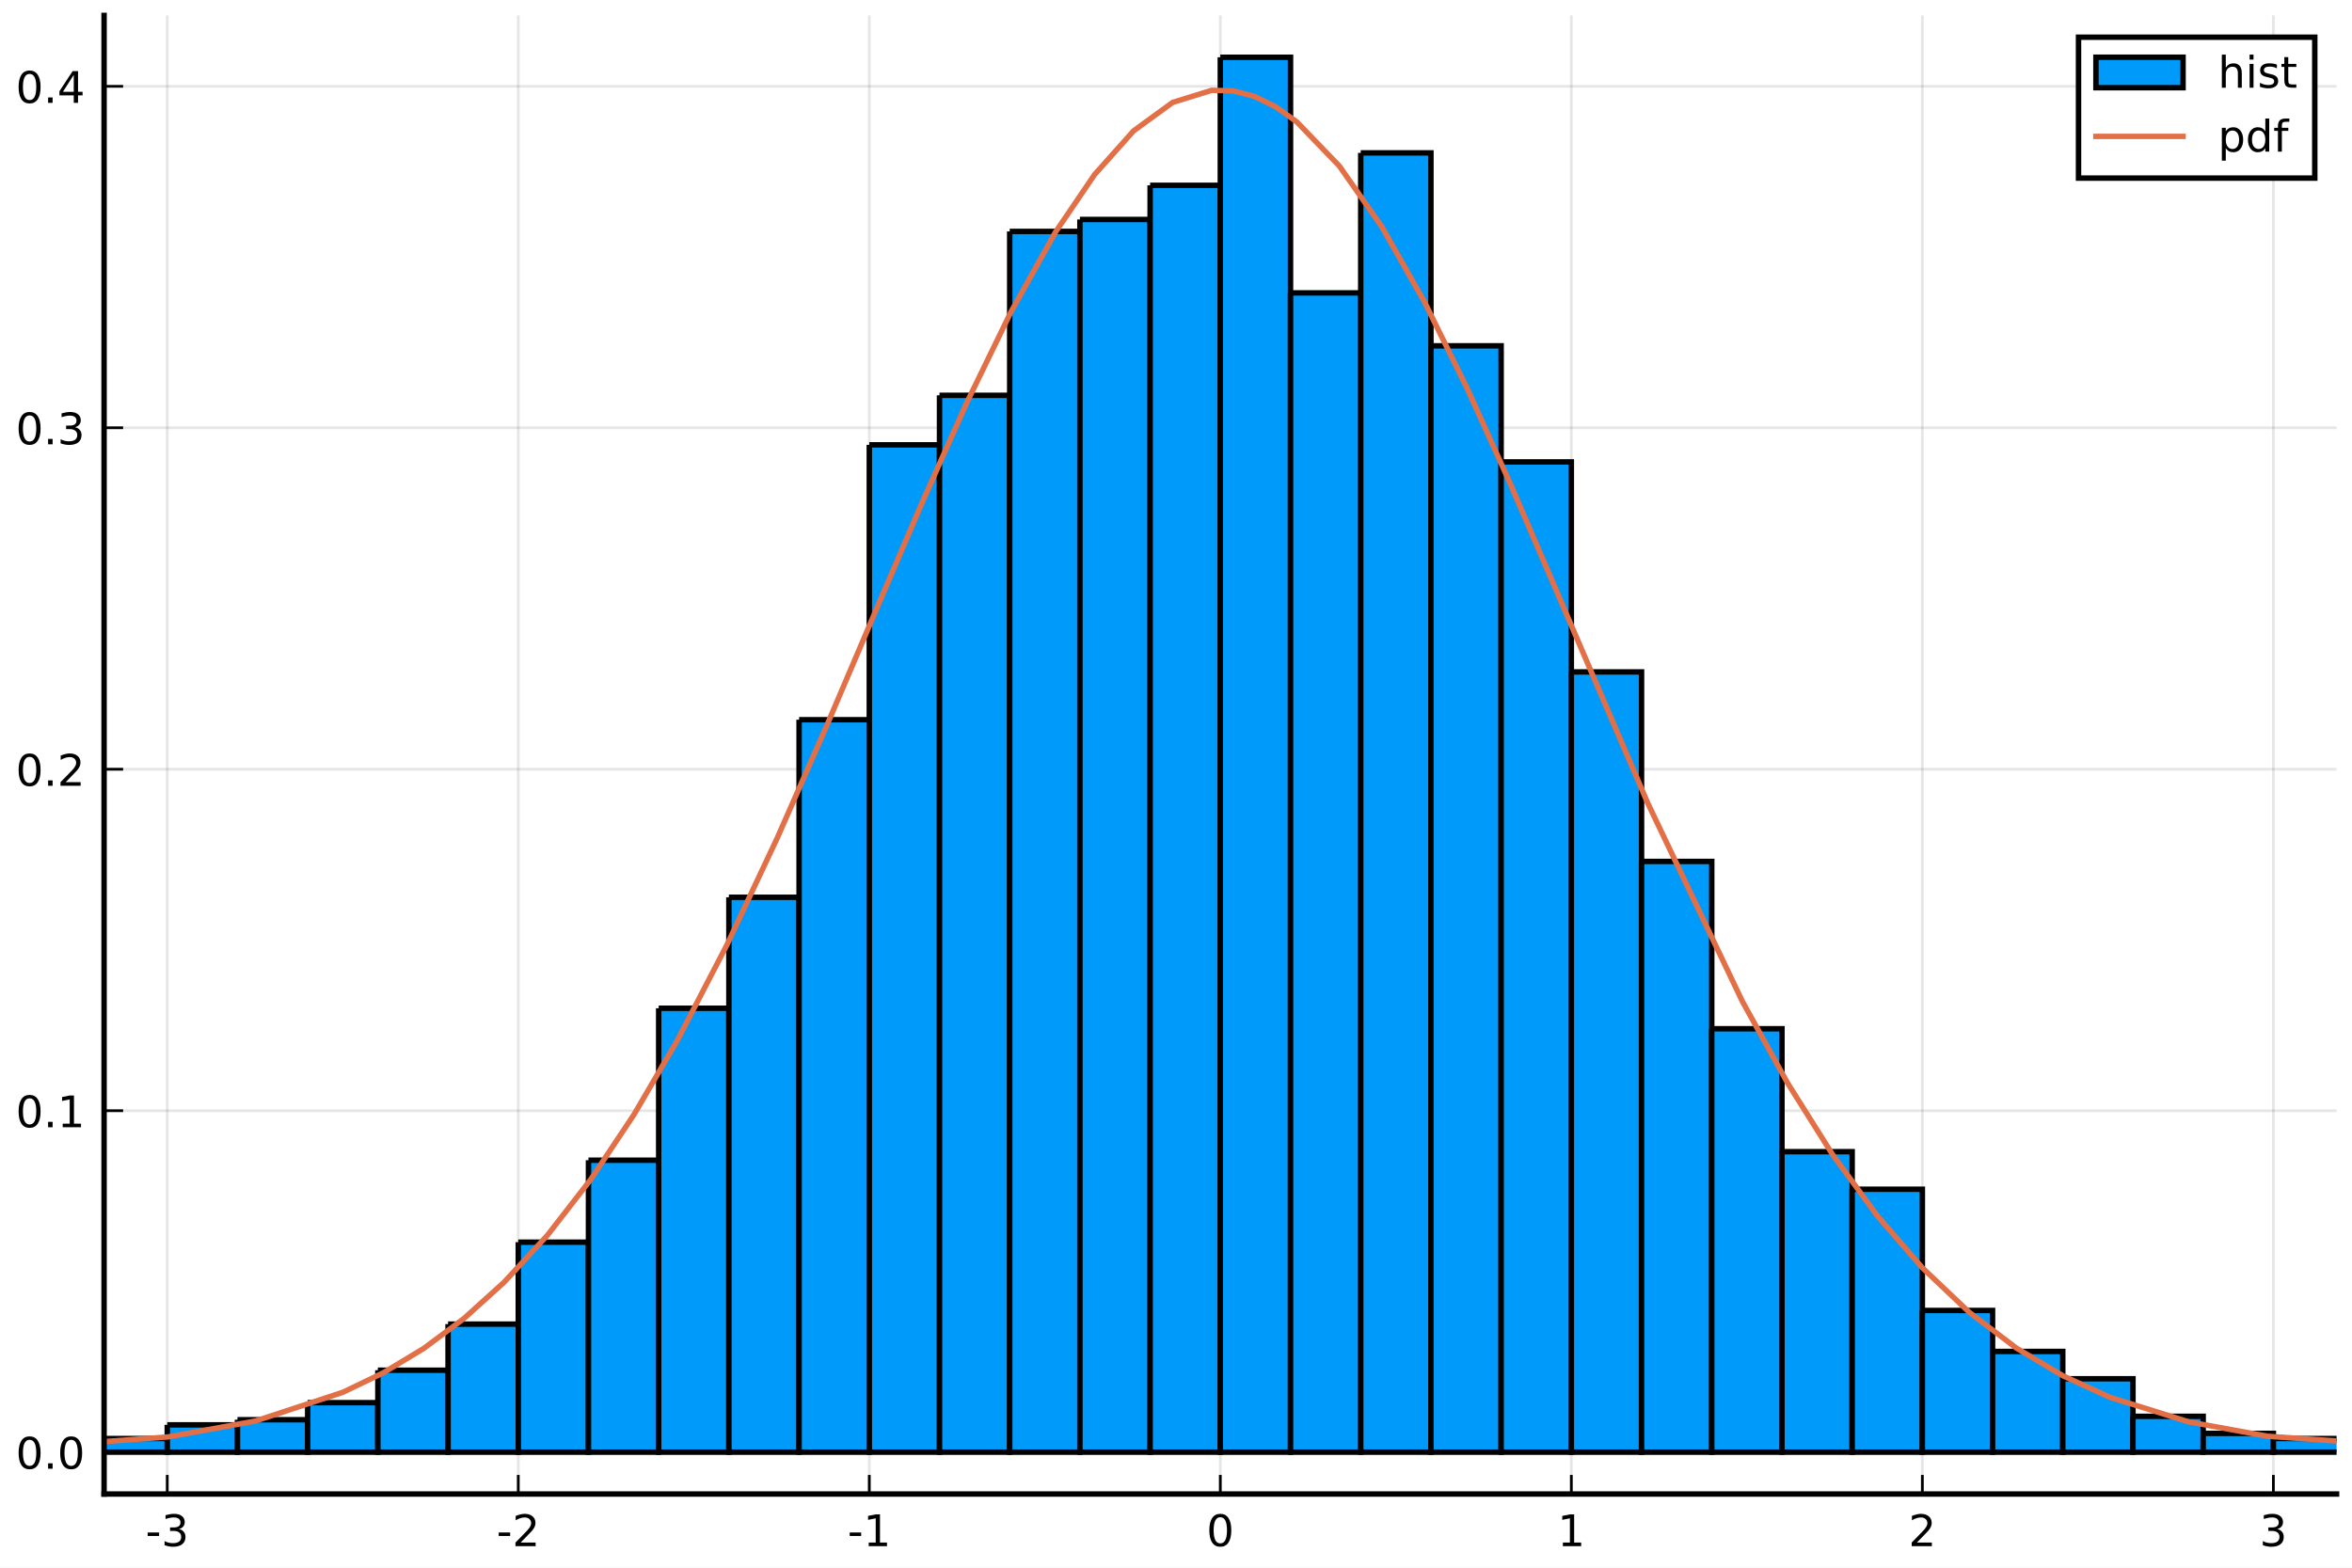
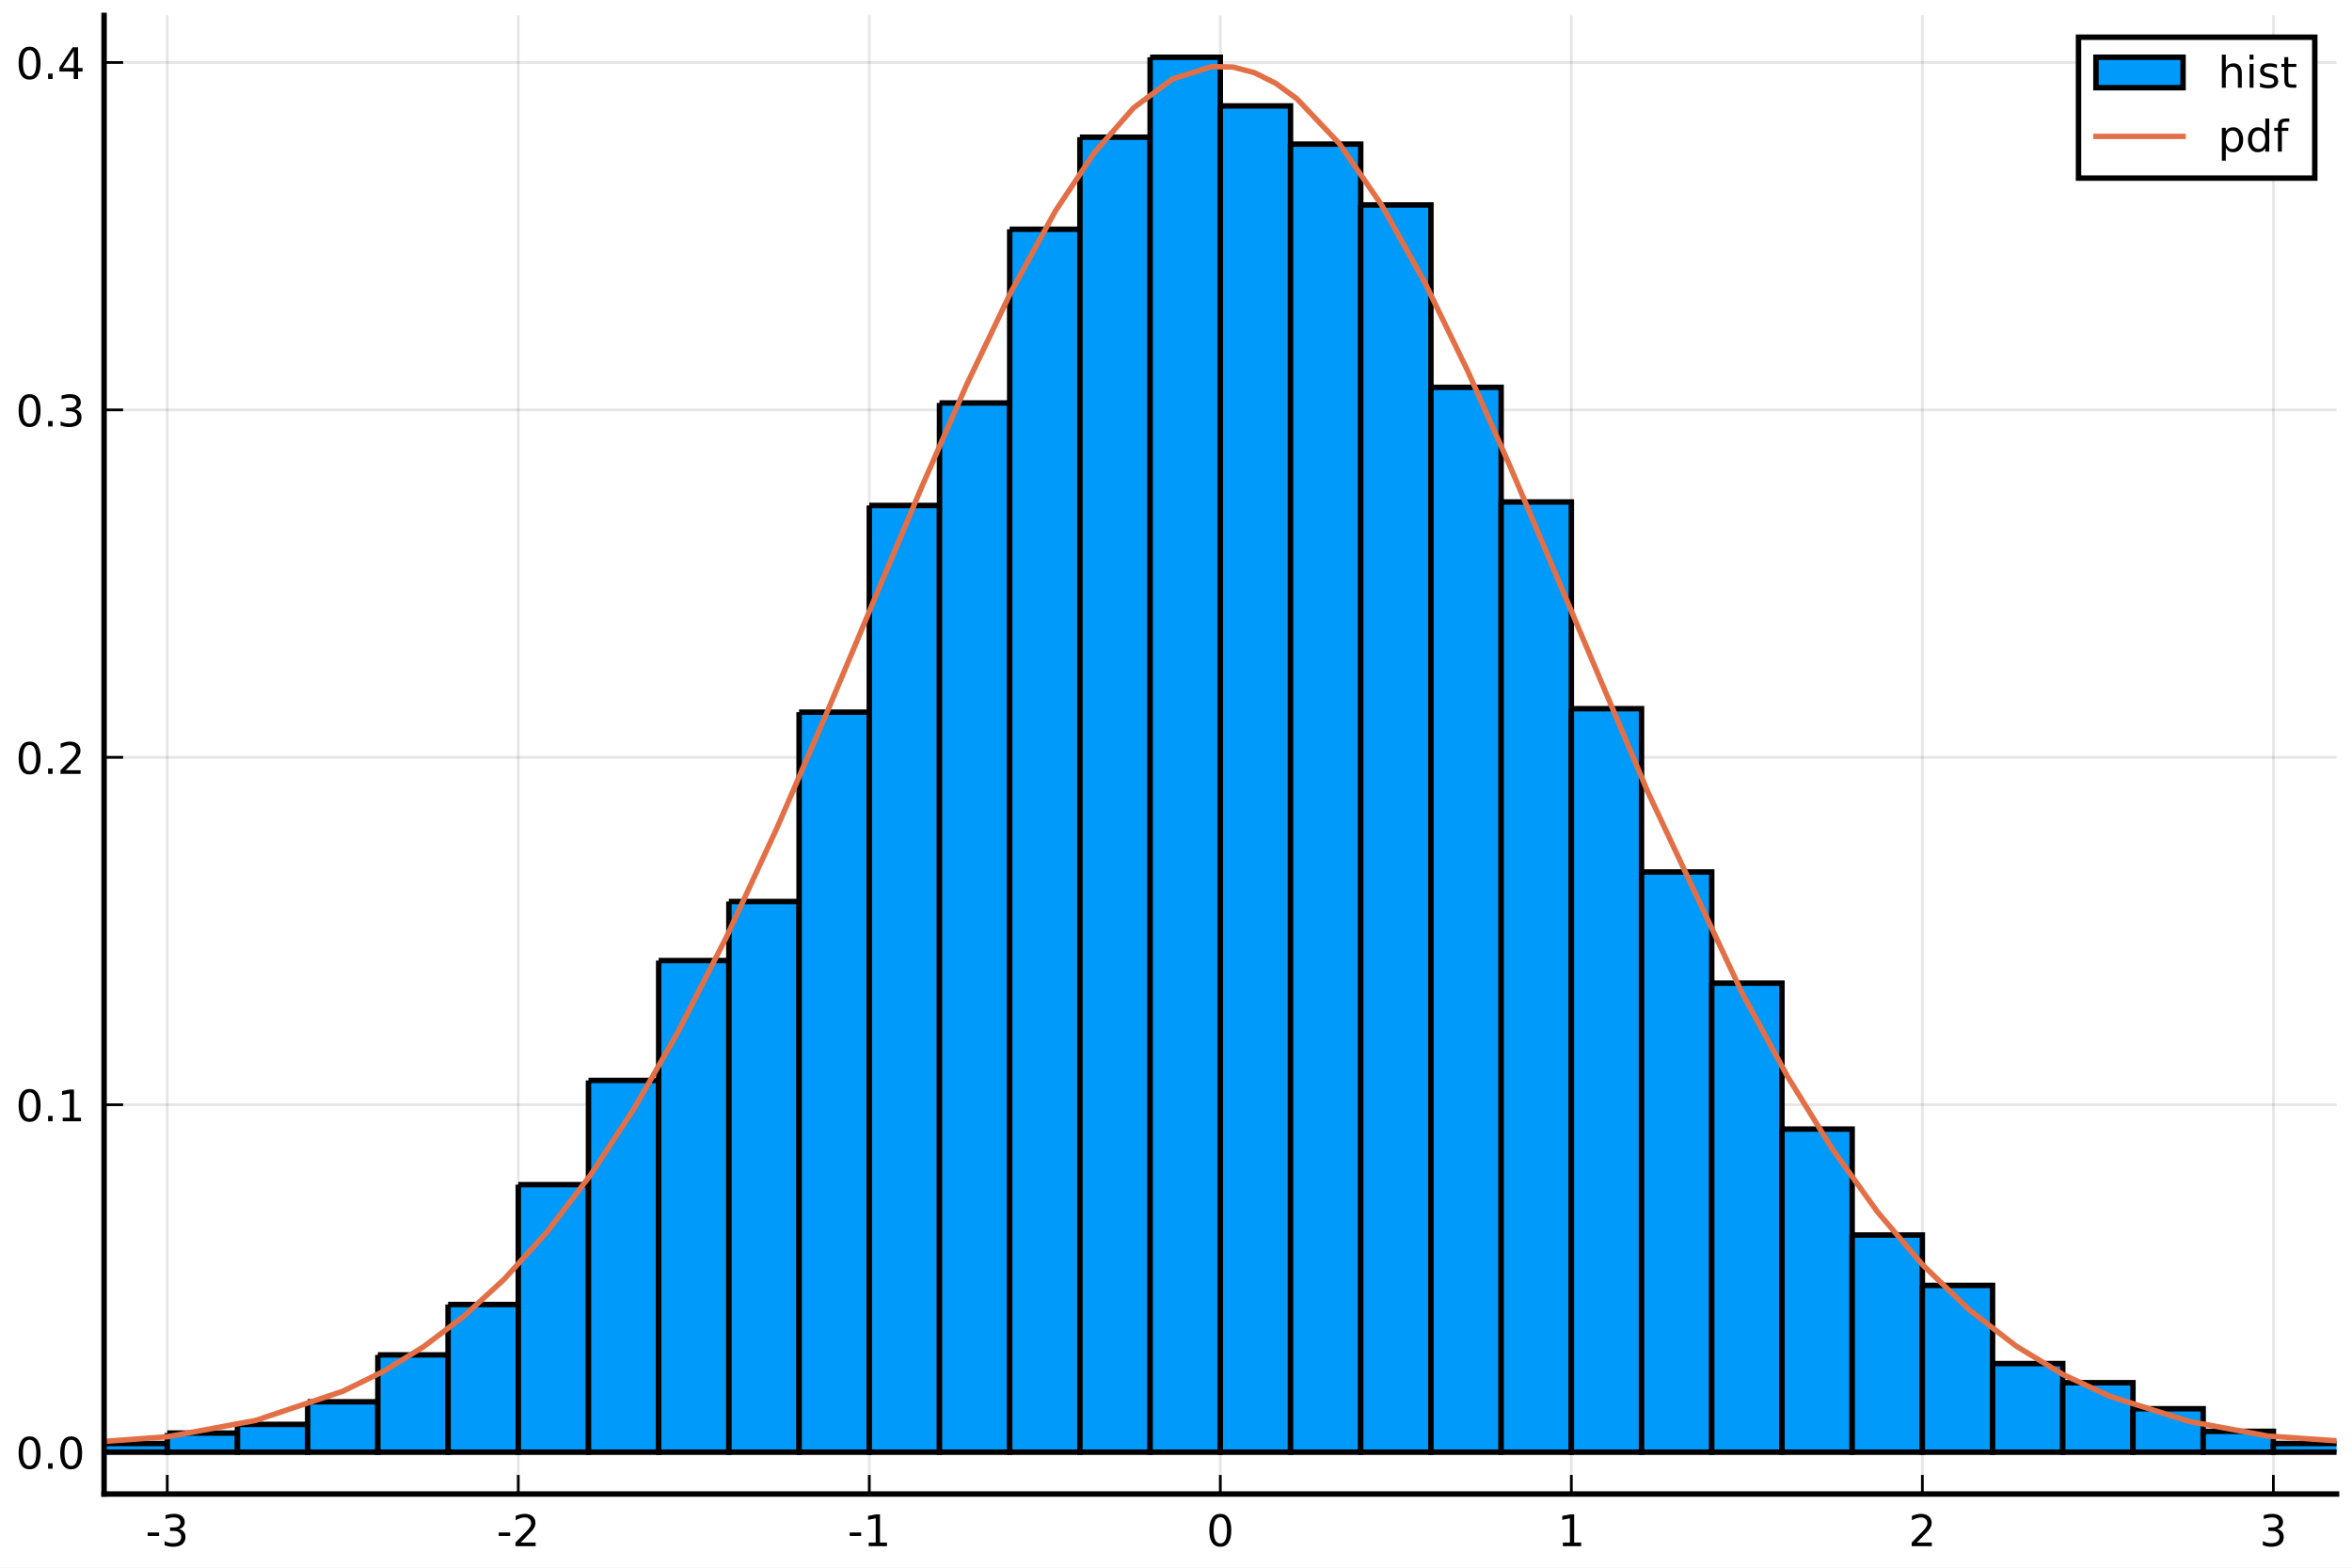
<svg xmlns="http://www.w3.org/2000/svg" xmlns:xlink="http://www.w3.org/1999/xlink" height="288pt" version="1.1" viewBox="0 0 432 288" width="432pt">
  <defs>
    <style type="text/css">
*{stroke-linecap:butt;stroke-linejoin:round;}
  </style>
  </defs>
  <g id="figure_1">
    <g id="patch_1">
      <path d="M 0 288  L 432 288  L 432 0  L 0 0  z " style="fill:#ffffff;" />
    </g>
    <g id="axes_1">
      <g id="patch_2">
        <path d="M 19.115 274.465  L 429.165 274.465  L 429.165 2.835  L 19.115 2.835  z " style="fill:#ffffff;" />
      </g>
      <g id="matplotlib.axis_1">
        <g id="xtick_1">
          <g id="line2d_1">
-             <path clip-path="url(#p25589f6fce)" d="M 30.72 274.465  L 30.72 2.835  " style="fill:none;stroke:#000000;stroke-linecap:square;stroke-opacity:0.1;stroke-width:0.5;" />
+             <path clip-path="url(#p2e06ee5440)" d="M 30.72 274.465  L 30.72 2.835  " style="fill:none;stroke:#000000;stroke-linecap:square;stroke-opacity:0.1;stroke-width:0.5;" />
          </g>
          <g id="line2d_2">
            <defs>
-               <path d="M 0 0  L 0 -3.5  " id="m8c37060c6c" style="stroke:#000000;stroke-width:0.5;" />
-             </defs>
-             <g>
-               <use style="stroke:#000000;stroke-width:0.5;" x="30.72" xlink:href="#m8c37060c6c" y="274.465" />
+               <path d="M 0 0  L 0 -3.5  " id="m4e7d8968db" style="stroke:#000000;stroke-width:0.5;" />
+             </defs>
+             <g>
+               <use style="stroke:#000000;stroke-width:0.5;" x="30.72" xlink:href="#m4e7d8968db" y="274.465" />
            </g>
          </g>
          <g id="text_1">
            <defs>
              <path d="M 4.891 31.391  L 31.203 31.391  L 31.203 23.391  L 4.891 23.391  z " id="DejaVuSans-45" />
              <path d="M 40.578 39.312  Q 47.656 37.797 51.625 33  Q 55.609 28.219 55.609 21.188  Q 55.609 10.406 48.188 4.484  Q 40.766 -1.422 27.094 -1.422  Q 22.516 -1.422 17.656 -0.516  Q 12.797 0.391 7.625 2.203  L 7.625 11.719  Q 11.719 9.328 16.594 8.109  Q 21.484 6.891 26.812 6.891  Q 36.078 6.891 40.938 10.547  Q 45.797 14.203 45.797 21.188  Q 45.797 27.641 41.281 31.266  Q 36.766 34.906 28.719 34.906  L 20.219 34.906  L 20.219 43.016  L 29.109 43.016  Q 36.375 43.016 40.234 45.922  Q 44.094 48.828 44.094 54.297  Q 44.094 59.906 40.109 62.906  Q 36.141 65.922 28.719 65.922  Q 24.656 65.922 20.016 65.031  Q 15.375 64.156 9.812 62.312  L 9.812 71.094  Q 15.438 72.656 20.344 73.438  Q 25.25 74.219 29.594 74.219  Q 40.828 74.219 47.359 69.109  Q 53.906 64.016 53.906 55.328  Q 53.906 49.266 50.438 45.094  Q 46.969 40.922 40.578 39.312  z " id="DejaVuSans-51" />
            </defs>
            <g transform="translate(26.73173 284.0441)scale(0.08 -0.08)">
              <use xlink:href="#DejaVuSans-45" />
              <use x="36.084" xlink:href="#DejaVuSans-51" />
            </g>
          </g>
        </g>
        <g id="xtick_2">
          <g id="line2d_3">
-             <path clip-path="url(#p25589f6fce)" d="M 95.193 274.465  L 95.193 2.835  " style="fill:none;stroke:#000000;stroke-linecap:square;stroke-opacity:0.1;stroke-width:0.5;" />
+             <path clip-path="url(#p2e06ee5440)" d="M 95.193 274.465  L 95.193 2.835  " style="fill:none;stroke:#000000;stroke-linecap:square;stroke-opacity:0.1;stroke-width:0.5;" />
          </g>
          <g id="line2d_4">
            <g>
-               <use style="stroke:#000000;stroke-width:0.5;" x="95.193" xlink:href="#m8c37060c6c" y="274.465" />
+               <use style="stroke:#000000;stroke-width:0.5;" x="95.193" xlink:href="#m4e7d8968db" y="274.465" />
            </g>
          </g>
          <g id="text_2">
            <defs>
              <path d="M 19.188 8.297  L 53.609 8.297  L 53.609 0  L 7.328 0  L 7.328 8.297  Q 12.938 14.109 22.625 23.891  Q 32.328 33.688 34.812 36.531  Q 39.547 41.844 41.422 45.531  Q 43.312 49.219 43.312 52.781  Q 43.312 58.594 39.234 62.25  Q 35.156 65.922 28.609 65.922  Q 23.969 65.922 18.812 64.312  Q 13.672 62.703 7.812 59.422  L 7.812 69.391  Q 13.766 71.781 18.938 73  Q 24.125 74.219 28.422 74.219  Q 39.75 74.219 46.484 68.547  Q 53.219 62.891 53.219 53.422  Q 53.219 48.922 51.531 44.891  Q 49.859 40.875 45.406 35.406  Q 44.188 33.984 37.641 27.219  Q 31.109 20.453 19.188 8.297  z " id="DejaVuSans-50" />
            </defs>
            <g transform="translate(91.20511 284.0441)scale(0.08 -0.08)">
              <use xlink:href="#DejaVuSans-45" />
              <use x="36.084" xlink:href="#DejaVuSans-50" />
            </g>
          </g>
        </g>
        <g id="xtick_3">
          <g id="line2d_5">
-             <path clip-path="url(#p25589f6fce)" d="M 159.667 274.465  L 159.667 2.835  " style="fill:none;stroke:#000000;stroke-linecap:square;stroke-opacity:0.1;stroke-width:0.5;" />
+             <path clip-path="url(#p2e06ee5440)" d="M 159.667 274.465  L 159.667 2.835  " style="fill:none;stroke:#000000;stroke-linecap:square;stroke-opacity:0.1;stroke-width:0.5;" />
          </g>
          <g id="line2d_6">
            <g>
-               <use style="stroke:#000000;stroke-width:0.5;" x="159.667" xlink:href="#m8c37060c6c" y="274.465" />
+               <use style="stroke:#000000;stroke-width:0.5;" x="159.667" xlink:href="#m4e7d8968db" y="274.465" />
            </g>
          </g>
          <g id="text_3">
            <defs>
              <path d="M 12.406 8.297  L 28.516 8.297  L 28.516 63.922  L 10.984 60.406  L 10.984 69.391  L 28.422 72.906  L 38.281 72.906  L 38.281 8.297  L 54.391 8.297  L 54.391 0  L 12.406 0  z " id="DejaVuSans-49" />
            </defs>
            <g transform="translate(155.6785 284.0441)scale(0.08 -0.08)">
              <use xlink:href="#DejaVuSans-45" />
              <use x="36.084" xlink:href="#DejaVuSans-49" />
            </g>
          </g>
        </g>
        <g id="xtick_4">
          <g id="line2d_7">
-             <path clip-path="url(#p25589f6fce)" d="M 224.14 274.465  L 224.14 2.835  " style="fill:none;stroke:#000000;stroke-linecap:square;stroke-opacity:0.1;stroke-width:0.5;" />
+             <path clip-path="url(#p2e06ee5440)" d="M 224.14 274.465  L 224.14 2.835  " style="fill:none;stroke:#000000;stroke-linecap:square;stroke-opacity:0.1;stroke-width:0.5;" />
          </g>
          <g id="line2d_8">
            <g>
-               <use style="stroke:#000000;stroke-width:0.5;" x="224.14" xlink:href="#m8c37060c6c" y="274.465" />
+               <use style="stroke:#000000;stroke-width:0.5;" x="224.14" xlink:href="#m4e7d8968db" y="274.465" />
            </g>
          </g>
          <g id="text_4">
            <defs>
              <path d="M 31.781 66.406  Q 24.172 66.406 20.328 58.906  Q 16.5 51.422 16.5 36.375  Q 16.5 21.391 20.328 13.891  Q 24.172 6.391 31.781 6.391  Q 39.453 6.391 43.281 13.891  Q 47.125 21.391 47.125 36.375  Q 47.125 51.422 43.281 58.906  Q 39.453 66.406 31.781 66.406  z M 31.781 74.219  Q 44.047 74.219 50.516 64.516  Q 56.984 54.828 56.984 36.375  Q 56.984 17.969 50.516 8.266  Q 44.047 -1.422 31.781 -1.422  Q 19.531 -1.422 13.062 8.266  Q 6.594 17.969 6.594 36.375  Q 6.594 54.828 13.062 64.516  Q 19.531 74.219 31.781 74.219  z " id="DejaVuSans-48" />
            </defs>
            <g transform="translate(221.595 284.0441)scale(0.08 -0.08)">
              <use xlink:href="#DejaVuSans-48" />
            </g>
          </g>
        </g>
        <g id="xtick_5">
          <g id="line2d_9">
-             <path clip-path="url(#p25589f6fce)" d="M 288.613 274.465  L 288.613 2.835  " style="fill:none;stroke:#000000;stroke-linecap:square;stroke-opacity:0.1;stroke-width:0.5;" />
+             <path clip-path="url(#p2e06ee5440)" d="M 288.613 274.465  L 288.613 2.835  " style="fill:none;stroke:#000000;stroke-linecap:square;stroke-opacity:0.1;stroke-width:0.5;" />
          </g>
          <g id="line2d_10">
            <g>
-               <use style="stroke:#000000;stroke-width:0.5;" x="288.613" xlink:href="#m8c37060c6c" y="274.465" />
+               <use style="stroke:#000000;stroke-width:0.5;" x="288.613" xlink:href="#m4e7d8968db" y="274.465" />
            </g>
          </g>
          <g id="text_5">
            <g transform="translate(286.0684 284.0441)scale(0.08 -0.08)">
              <use xlink:href="#DejaVuSans-49" />
            </g>
          </g>
        </g>
        <g id="xtick_6">
          <g id="line2d_11">
-             <path clip-path="url(#p25589f6fce)" d="M 353.087 274.465  L 353.087 2.835  " style="fill:none;stroke:#000000;stroke-linecap:square;stroke-opacity:0.1;stroke-width:0.5;" />
+             <path clip-path="url(#p2e06ee5440)" d="M 353.087 274.465  L 353.087 2.835  " style="fill:none;stroke:#000000;stroke-linecap:square;stroke-opacity:0.1;stroke-width:0.5;" />
          </g>
          <g id="line2d_12">
            <g>
-               <use style="stroke:#000000;stroke-width:0.5;" x="353.087" xlink:href="#m8c37060c6c" y="274.465" />
+               <use style="stroke:#000000;stroke-width:0.5;" x="353.087" xlink:href="#m4e7d8968db" y="274.465" />
            </g>
          </g>
          <g id="text_6">
            <g transform="translate(350.5418 284.0441)scale(0.08 -0.08)">
              <use xlink:href="#DejaVuSans-50" />
            </g>
          </g>
        </g>
        <g id="xtick_7">
          <g id="line2d_13">
-             <path clip-path="url(#p25589f6fce)" d="M 417.56 274.465  L 417.56 2.835  " style="fill:none;stroke:#000000;stroke-linecap:square;stroke-opacity:0.1;stroke-width:0.5;" />
+             <path clip-path="url(#p2e06ee5440)" d="M 417.56 274.465  L 417.56 2.835  " style="fill:none;stroke:#000000;stroke-linecap:square;stroke-opacity:0.1;stroke-width:0.5;" />
          </g>
          <g id="line2d_14">
            <g>
-               <use style="stroke:#000000;stroke-width:0.5;" x="417.56" xlink:href="#m8c37060c6c" y="274.465" />
+               <use style="stroke:#000000;stroke-width:0.5;" x="417.56" xlink:href="#m4e7d8968db" y="274.465" />
            </g>
          </g>
          <g id="text_7">
            <g transform="translate(415.0151 284.0441)scale(0.08 -0.08)">
              <use xlink:href="#DejaVuSans-51" />
            </g>
          </g>
        </g>
      </g>
      <g id="matplotlib.axis_2">
        <g id="ytick_1">
          <g id="line2d_15">
-             <path clip-path="url(#p25589f6fce)" d="M 19.115 266.778  L 429.165 266.778  " style="fill:none;stroke:#000000;stroke-linecap:square;stroke-opacity:0.1;stroke-width:0.5;" />
+             <path clip-path="url(#p2e06ee5440)" d="M 19.115 266.778  L 429.165 266.778  " style="fill:none;stroke:#000000;stroke-linecap:square;stroke-opacity:0.1;stroke-width:0.5;" />
          </g>
          <g id="line2d_16">
            <defs>
-               <path d="M 0 0  L 3.5 0  " id="maa9b86bce2" style="stroke:#000000;stroke-width:0.5;" />
-             </defs>
-             <g>
-               <use style="stroke:#000000;stroke-width:0.5;" x="19.115" xlink:href="#maa9b86bce2" y="266.778" />
+               <path d="M 0 0  L 3.5 0  " id="m6e89971cdb" style="stroke:#000000;stroke-width:0.5;" />
+             </defs>
+             <g>
+               <use style="stroke:#000000;stroke-width:0.5;" x="19.115" xlink:href="#m6e89971cdb" y="266.778" />
            </g>
          </g>
          <g id="text_8">
            <defs>
              <path d="M 10.688 12.406  L 21 12.406  L 21 0  L 10.688 0  z " id="DejaVuSans-46" />
            </defs>
            <g transform="translate(2.892146 269.8171)scale(0.08 -0.08)">
              <use xlink:href="#DejaVuSans-48" />
              <use x="63.623" xlink:href="#DejaVuSans-46" />
              <use x="95.41" xlink:href="#DejaVuSans-48" />
            </g>
          </g>
        </g>
        <g id="ytick_2">
          <g id="line2d_17">
-             <path clip-path="url(#p25589f6fce)" d="M 19.115 204.047  L 429.165 204.047  " style="fill:none;stroke:#000000;stroke-linecap:square;stroke-opacity:0.1;stroke-width:0.5;" />
+             <path clip-path="url(#p2e06ee5440)" d="M 19.115 202.953  L 429.165 202.953  " style="fill:none;stroke:#000000;stroke-linecap:square;stroke-opacity:0.1;stroke-width:0.5;" />
          </g>
          <g id="line2d_18">
            <g>
-               <use style="stroke:#000000;stroke-width:0.5;" x="19.115" xlink:href="#maa9b86bce2" y="204.047" />
+               <use style="stroke:#000000;stroke-width:0.5;" x="19.115" xlink:href="#m6e89971cdb" y="202.953" />
            </g>
          </g>
          <g id="text_9">
-             <g transform="translate(2.892146 207.0863)scale(0.08 -0.08)">
+             <g transform="translate(2.892146 205.9926)scale(0.08 -0.08)">
              <use xlink:href="#DejaVuSans-48" />
              <use x="63.623" xlink:href="#DejaVuSans-46" />
              <use x="95.41" xlink:href="#DejaVuSans-49" />
            </g>
          </g>
        </g>
        <g id="ytick_3">
          <g id="line2d_19">
-             <path clip-path="url(#p25589f6fce)" d="M 19.115 141.316  L 429.165 141.316  " style="fill:none;stroke:#000000;stroke-linecap:square;stroke-opacity:0.1;stroke-width:0.5;" />
+             <path clip-path="url(#p2e06ee5440)" d="M 19.115 139.129  L 429.165 139.129  " style="fill:none;stroke:#000000;stroke-linecap:square;stroke-opacity:0.1;stroke-width:0.5;" />
          </g>
          <g id="line2d_20">
            <g>
-               <use style="stroke:#000000;stroke-width:0.5;" x="19.115" xlink:href="#maa9b86bce2" y="141.316" />
+               <use style="stroke:#000000;stroke-width:0.5;" x="19.115" xlink:href="#m6e89971cdb" y="139.129" />
            </g>
          </g>
          <g id="text_10">
-             <g transform="translate(2.892146 144.3554)scale(0.08 -0.08)">
+             <g transform="translate(2.892146 142.1681)scale(0.08 -0.08)">
              <use xlink:href="#DejaVuSans-48" />
              <use x="63.623" xlink:href="#DejaVuSans-46" />
              <use x="95.41" xlink:href="#DejaVuSans-50" />
            </g>
          </g>
        </g>
        <g id="ytick_4">
          <g id="line2d_21">
-             <path clip-path="url(#p25589f6fce)" d="M 19.115 78.585  L 429.165 78.585  " style="fill:none;stroke:#000000;stroke-linecap:square;stroke-opacity:0.1;stroke-width:0.5;" />
+             <path clip-path="url(#p2e06ee5440)" d="M 19.115 75.304  L 429.165 75.304  " style="fill:none;stroke:#000000;stroke-linecap:square;stroke-opacity:0.1;stroke-width:0.5;" />
          </g>
          <g id="line2d_22">
            <g>
-               <use style="stroke:#000000;stroke-width:0.5;" x="19.115" xlink:href="#maa9b86bce2" y="78.585" />
+               <use style="stroke:#000000;stroke-width:0.5;" x="19.115" xlink:href="#m6e89971cdb" y="75.304" />
            </g>
          </g>
          <g id="text_11">
-             <g transform="translate(2.892146 81.62462)scale(0.08 -0.08)">
+             <g transform="translate(2.892146 78.34355)scale(0.08 -0.08)">
              <use xlink:href="#DejaVuSans-48" />
              <use x="63.623" xlink:href="#DejaVuSans-46" />
              <use x="95.41" xlink:href="#DejaVuSans-51" />
            </g>
          </g>
        </g>
        <g id="ytick_5">
          <g id="line2d_23">
-             <path clip-path="url(#p25589f6fce)" d="M 19.115 15.854  L 429.165 15.854  " style="fill:none;stroke:#000000;stroke-linecap:square;stroke-opacity:0.1;stroke-width:0.5;" />
+             <path clip-path="url(#p2e06ee5440)" d="M 19.115 11.48  L 429.165 11.48  " style="fill:none;stroke:#000000;stroke-linecap:square;stroke-opacity:0.1;stroke-width:0.5;" />
          </g>
          <g id="line2d_24">
            <g>
-               <use style="stroke:#000000;stroke-width:0.5;" x="19.115" xlink:href="#maa9b86bce2" y="15.854" />
+               <use style="stroke:#000000;stroke-width:0.5;" x="19.115" xlink:href="#m6e89971cdb" y="11.48" />
            </g>
          </g>
          <g id="text_12">
            <defs>
              <path d="M 37.797 64.312  L 12.891 25.391  L 37.797 25.391  z M 35.203 72.906  L 47.609 72.906  L 47.609 25.391  L 58.016 25.391  L 58.016 17.188  L 47.609 17.188  L 47.609 0  L 37.797 0  L 37.797 17.188  L 4.891 17.188  L 4.891 26.703  z " id="DejaVuSans-52" />
            </defs>
-             <g transform="translate(2.892146 18.8938)scale(0.08 -0.08)">
+             <g transform="translate(2.892146 14.51905)scale(0.08 -0.08)">
              <use xlink:href="#DejaVuSans-48" />
              <use x="63.623" xlink:href="#DejaVuSans-46" />
              <use x="95.41" xlink:href="#DejaVuSans-52" />
            </g>
          </g>
        </g>
      </g>
      <g id="patch_3">
-         <path clip-path="url(#p25589f6fce)" d="M -7.964 265.837  L -7.964 266.778  L 4.931 266.778  L 4.931 265.837  L -7.964 265.837  " style="fill:#009afa;stroke:#000000;stroke-linejoin:miter;" />
+         <path clip-path="url(#p2e06ee5440)" d="M -46.648 266.459  L -46.648 266.778  L -33.754 266.778  L -33.754 266.459  L -46.648 266.459  " style="fill:#009afa;stroke:#000000;stroke-linejoin:miter;" />
      </g>
      <g id="patch_4">
-         <path clip-path="url(#p25589f6fce)" d="M 4.931 264.582  L 4.931 266.778  L 17.825 266.778  L 17.825 264.582  L 4.931 264.582  " style="fill:#009afa;stroke:#000000;stroke-linejoin:miter;" />
+         <path clip-path="url(#p2e06ee5440)" d="M -33.754 266.778  L -33.754 266.778  L -20.859 266.778  L -20.859 266.778  L -33.754 266.778  " style="fill:#009afa;stroke:#000000;stroke-linejoin:miter;" />
      </g>
      <g id="patch_5">
-         <path clip-path="url(#p25589f6fce)" d="M 17.825 264.268  L 17.825 266.778  L 30.72 266.778  L 30.72 264.268  L 17.825 264.268  " style="fill:#009afa;stroke:#000000;stroke-linejoin:miter;" />
+         <path clip-path="url(#p2e06ee5440)" d="M -20.859 266.778  L -20.859 266.778  L -7.964 266.778  L -7.964 266.778  L -20.859 266.778  " style="fill:#009afa;stroke:#000000;stroke-linejoin:miter;" />
      </g>
      <g id="patch_6">
-         <path clip-path="url(#p25589f6fce)" d="M 30.72 261.759  L 30.72 266.778  L 43.615 266.778  L 43.615 261.759  L 30.72 261.759  " style="fill:#009afa;stroke:#000000;stroke-linejoin:miter;" />
+         <path clip-path="url(#p2e06ee5440)" d="M -7.964 266.139  L -7.964 266.778  L 4.931 266.778  L 4.931 266.139  L -7.964 266.139  " style="fill:#009afa;stroke:#000000;stroke-linejoin:miter;" />
      </g>
      <g id="patch_7">
-         <path clip-path="url(#p25589f6fce)" d="M 43.615 260.818  L 43.615 266.778  L 56.509 266.778  L 56.509 260.818  L 43.615 260.818  " style="fill:#009afa;stroke:#000000;stroke-linejoin:miter;" />
+         <path clip-path="url(#p2e06ee5440)" d="M 4.931 265.182  L 4.931 266.778  L 17.825 266.778  L 17.825 265.182  L 4.931 265.182  " style="fill:#009afa;stroke:#000000;stroke-linejoin:miter;" />
      </g>
      <g id="patch_8">
-         <path clip-path="url(#p25589f6fce)" d="M 56.509 257.682  L 56.509 266.778  L 69.404 266.778  L 69.404 257.682  L 56.509 257.682  " style="fill:#009afa;stroke:#000000;stroke-linejoin:miter;" />
+         <path clip-path="url(#p2e06ee5440)" d="M 17.825 265.182  L 17.825 266.778  L 30.72 266.778  L 30.72 265.182  L 17.825 265.182  " style="fill:#009afa;stroke:#000000;stroke-linejoin:miter;" />
      </g>
      <g id="patch_9">
-         <path clip-path="url(#p25589f6fce)" d="M 69.404 251.722  L 69.404 266.778  L 82.299 266.778  L 82.299 251.722  L 69.404 251.722  " style="fill:#009afa;stroke:#000000;stroke-linejoin:miter;" />
+         <path clip-path="url(#p2e06ee5440)" d="M 30.72 263.267  L 30.72 266.778  L 43.615 266.778  L 43.615 263.267  L 30.72 263.267  " style="fill:#009afa;stroke:#000000;stroke-linejoin:miter;" />
      </g>
      <g id="patch_10">
-         <path clip-path="url(#p25589f6fce)" d="M 82.299 243.254  L 82.299 266.778  L 95.193 266.778  L 95.193 243.254  L 82.299 243.254  " style="fill:#009afa;stroke:#000000;stroke-linejoin:miter;" />
+         <path clip-path="url(#p2e06ee5440)" d="M 43.615 261.672  L 43.615 266.778  L 56.509 266.778  L 56.509 261.672  L 43.615 261.672  " style="fill:#009afa;stroke:#000000;stroke-linejoin:miter;" />
      </g>
      <g id="patch_11">
-         <path clip-path="url(#p25589f6fce)" d="M 95.193 228.198  L 95.193 266.778  L 108.088 266.778  L 108.088 228.198  L 95.193 228.198  " style="fill:#009afa;stroke:#000000;stroke-linejoin:miter;" />
+         <path clip-path="url(#p2e06ee5440)" d="M 56.509 257.523  L 56.509 266.778  L 69.404 266.778  L 69.404 257.523  L 56.509 257.523  " style="fill:#009afa;stroke:#000000;stroke-linejoin:miter;" />
      </g>
      <g id="patch_12">
-         <path clip-path="url(#p25589f6fce)" d="M 108.088 213.143  L 108.088 266.778  L 120.983 266.778  L 120.983 213.143  L 108.088 213.143  " style="fill:#009afa;stroke:#000000;stroke-linejoin:miter;" />
+         <path clip-path="url(#p2e06ee5440)" d="M 69.404 248.907  L 69.404 266.778  L 82.299 266.778  L 82.299 248.907  L 69.404 248.907  " style="fill:#009afa;stroke:#000000;stroke-linejoin:miter;" />
      </g>
      <g id="patch_13">
-         <path clip-path="url(#p25589f6fce)" d="M 120.983 185.228  L 120.983 266.778  L 133.877 266.778  L 133.877 185.228  L 120.983 185.228  " style="fill:#009afa;stroke:#000000;stroke-linejoin:miter;" />
+         <path clip-path="url(#p2e06ee5440)" d="M 82.299 239.652  L 82.299 266.778  L 95.193 266.778  L 95.193 239.652  L 82.299 239.652  " style="fill:#009afa;stroke:#000000;stroke-linejoin:miter;" />
      </g>
      <g id="patch_14">
-         <path clip-path="url(#p25589f6fce)" d="M 133.877 164.84  L 133.877 266.778  L 146.772 266.778  L 146.772 164.84  L 133.877 164.84  " style="fill:#009afa;stroke:#000000;stroke-linejoin:miter;" />
+         <path clip-path="url(#p2e06ee5440)" d="M 95.193 217.633  L 95.193 266.778  L 108.088 266.778  L 108.088 217.633  L 95.193 217.633  " style="fill:#009afa;stroke:#000000;stroke-linejoin:miter;" />
      </g>
      <g id="patch_15">
-         <path clip-path="url(#p25589f6fce)" d="M 146.772 132.22  L 146.772 266.778  L 159.667 266.778  L 159.667 132.22  L 146.772 132.22  " style="fill:#009afa;stroke:#000000;stroke-linejoin:miter;" />
+         <path clip-path="url(#p2e06ee5440)" d="M 108.088 198.485  L 108.088 266.778  L 120.983 266.778  L 120.983 198.485  L 108.088 198.485  " style="fill:#009afa;stroke:#000000;stroke-linejoin:miter;" />
      </g>
      <g id="patch_16">
-         <path clip-path="url(#p25589f6fce)" d="M 159.667 81.722  L 159.667 266.778  L 172.561 266.778  L 172.561 81.722  L 159.667 81.722  " style="fill:#009afa;stroke:#000000;stroke-linejoin:miter;" />
+         <path clip-path="url(#p2e06ee5440)" d="M 120.983 176.466  L 120.983 266.778  L 133.877 266.778  L 133.877 176.466  L 120.983 176.466  " style="fill:#009afa;stroke:#000000;stroke-linejoin:miter;" />
      </g>
      <g id="patch_17">
-         <path clip-path="url(#p25589f6fce)" d="M 172.561 72.626  L 172.561 266.778  L 185.456 266.778  L 185.456 72.626  L 172.561 72.626  " style="fill:#009afa;stroke:#000000;stroke-linejoin:miter;" />
+         <path clip-path="url(#p2e06ee5440)" d="M 133.877 165.616  L 133.877 266.778  L 146.772 266.778  L 146.772 165.616  L 133.877 165.616  " style="fill:#009afa;stroke:#000000;stroke-linejoin:miter;" />
      </g>
      <g id="patch_18">
-         <path clip-path="url(#p25589f6fce)" d="M 185.456 42.515  L 185.456 266.778  L 198.351 266.778  L 198.351 42.515  L 185.456 42.515  " style="fill:#009afa;stroke:#000000;stroke-linejoin:miter;" />
+         <path clip-path="url(#p2e06ee5440)" d="M 146.772 130.831  L 146.772 266.778  L 159.667 266.778  L 159.667 130.831  L 146.772 130.831  " style="fill:#009afa;stroke:#000000;stroke-linejoin:miter;" />
      </g>
      <g id="patch_19">
-         <path clip-path="url(#p25589f6fce)" d="M 198.351 40.319  L 198.351 266.778  L 211.245 266.778  L 211.245 40.319  L 198.351 40.319  " style="fill:#009afa;stroke:#000000;stroke-linejoin:miter;" />
+         <path clip-path="url(#p2e06ee5440)" d="M 159.667 92.856  L 159.667 266.778  L 172.561 266.778  L 172.561 92.856  L 159.667 92.856  " style="fill:#009afa;stroke:#000000;stroke-linejoin:miter;" />
      </g>
      <g id="patch_20">
-         <path clip-path="url(#p25589f6fce)" d="M 211.245 34.046  L 211.245 266.778  L 224.14 266.778  L 224.14 34.046  L 211.245 34.046  " style="fill:#009afa;stroke:#000000;stroke-linejoin:miter;" />
+         <path clip-path="url(#p2e06ee5440)" d="M 172.561 74.028  L 172.561 266.778  L 185.456 266.778  L 185.456 74.028  L 172.561 74.028  " style="fill:#009afa;stroke:#000000;stroke-linejoin:miter;" />
      </g>
      <g id="patch_21">
-         <path clip-path="url(#p25589f6fce)" d="M 224.14 10.522  L 224.14 266.778  L 237.035 266.778  L 237.035 10.522  L 224.14 10.522  " style="fill:#009afa;stroke:#000000;stroke-linejoin:miter;" />
+         <path clip-path="url(#p2e06ee5440)" d="M 185.456 42.115  L 185.456 266.778  L 198.351 266.778  L 198.351 42.115  L 185.456 42.115  " style="fill:#009afa;stroke:#000000;stroke-linejoin:miter;" />
      </g>
      <g id="patch_22">
-         <path clip-path="url(#p25589f6fce)" d="M 237.035 53.807  L 237.035 266.778  L 249.929 266.778  L 249.929 53.807  L 237.035 53.807  " style="fill:#009afa;stroke:#000000;stroke-linejoin:miter;" />
+         <path clip-path="url(#p2e06ee5440)" d="M 198.351 25.202  L 198.351 266.778  L 211.245 266.778  L 211.245 25.202  L 198.351 25.202  " style="fill:#009afa;stroke:#000000;stroke-linejoin:miter;" />
      </g>
      <g id="patch_23">
-         <path clip-path="url(#p25589f6fce)" d="M 249.929 28.087  L 249.929 266.778  L 262.824 266.778  L 262.824 28.087  L 249.929 28.087  " style="fill:#009afa;stroke:#000000;stroke-linejoin:miter;" />
+         <path clip-path="url(#p2e06ee5440)" d="M 211.245 10.522  L 211.245 266.778  L 224.14 266.778  L 224.14 10.522  L 211.245 10.522  " style="fill:#009afa;stroke:#000000;stroke-linejoin:miter;" />
      </g>
      <g id="patch_24">
-         <path clip-path="url(#p25589f6fce)" d="M 262.824 63.53  L 262.824 266.778  L 275.719 266.778  L 275.719 63.53  L 262.824 63.53  " style="fill:#009afa;stroke:#000000;stroke-linejoin:miter;" />
+         <path clip-path="url(#p2e06ee5440)" d="M 224.14 19.458  L 224.14 266.778  L 237.035 266.778  L 237.035 19.458  L 224.14 19.458  " style="fill:#009afa;stroke:#000000;stroke-linejoin:miter;" />
      </g>
      <g id="patch_25">
-         <path clip-path="url(#p25589f6fce)" d="M 275.719 84.858  L 275.719 266.778  L 288.613 266.778  L 288.613 84.858  L 275.719 84.858  " style="fill:#009afa;stroke:#000000;stroke-linejoin:miter;" />
+         <path clip-path="url(#p2e06ee5440)" d="M 237.035 26.478  L 237.035 266.778  L 249.929 266.778  L 249.929 26.478  L 237.035 26.478  " style="fill:#009afa;stroke:#000000;stroke-linejoin:miter;" />
      </g>
      <g id="patch_26">
-         <path clip-path="url(#p25589f6fce)" d="M 288.613 123.438  L 288.613 266.778  L 301.508 266.778  L 301.508 123.438  L 288.613 123.438  " style="fill:#009afa;stroke:#000000;stroke-linejoin:miter;" />
+         <path clip-path="url(#p2e06ee5440)" d="M 249.929 37.648  L 249.929 266.778  L 262.824 266.778  L 262.824 37.648  L 249.929 37.648  " style="fill:#009afa;stroke:#000000;stroke-linejoin:miter;" />
      </g>
      <g id="patch_27">
-         <path clip-path="url(#p25589f6fce)" d="M 301.508 158.253  L 301.508 266.778  L 314.403 266.778  L 314.403 158.253  L 301.508 158.253  " style="fill:#009afa;stroke:#000000;stroke-linejoin:miter;" />
+         <path clip-path="url(#p2e06ee5440)" d="M 262.824 71.156  L 262.824 266.778  L 275.719 266.778  L 275.719 71.156  L 262.824 71.156  " style="fill:#009afa;stroke:#000000;stroke-linejoin:miter;" />
      </g>
      <g id="patch_28">
-         <path clip-path="url(#p25589f6fce)" d="M 314.403 188.991  L 314.403 266.778  L 327.297 266.778  L 327.297 188.991  L 314.403 188.991  " style="fill:#009afa;stroke:#000000;stroke-linejoin:miter;" />
+         <path clip-path="url(#p2e06ee5440)" d="M 275.719 92.218  L 275.719 266.778  L 288.613 266.778  L 288.613 92.218  L 275.719 92.218  " style="fill:#009afa;stroke:#000000;stroke-linejoin:miter;" />
      </g>
      <g id="patch_29">
-         <path clip-path="url(#p25589f6fce)" d="M 327.297 211.575  L 327.297 266.778  L 340.192 266.778  L 340.192 211.575  L 327.297 211.575  " style="fill:#009afa;stroke:#000000;stroke-linejoin:miter;" />
+         <path clip-path="url(#p2e06ee5440)" d="M 288.613 130.193  L 288.613 266.778  L 301.508 266.778  L 301.508 130.193  L 288.613 130.193  " style="fill:#009afa;stroke:#000000;stroke-linejoin:miter;" />
      </g>
      <g id="patch_30">
-         <path clip-path="url(#p25589f6fce)" d="M 340.192 218.475  L 340.192 266.778  L 353.087 266.778  L 353.087 218.475  L 340.192 218.475  " style="fill:#009afa;stroke:#000000;stroke-linejoin:miter;" />
+         <path clip-path="url(#p2e06ee5440)" d="M 301.508 160.191  L 301.508 266.778  L 314.403 266.778  L 314.403 160.191  L 301.508 160.191  " style="fill:#009afa;stroke:#000000;stroke-linejoin:miter;" />
      </g>
      <g id="patch_31">
-         <path clip-path="url(#p25589f6fce)" d="M 353.087 240.744  L 353.087 266.778  L 365.981 266.778  L 365.981 240.744  L 353.087 240.744  " style="fill:#009afa;stroke:#000000;stroke-linejoin:miter;" />
+         <path clip-path="url(#p2e06ee5440)" d="M 314.403 180.615  L 314.403 266.778  L 327.297 266.778  L 327.297 180.615  L 314.403 180.615  " style="fill:#009afa;stroke:#000000;stroke-linejoin:miter;" />
      </g>
      <g id="patch_32">
-         <path clip-path="url(#p25589f6fce)" d="M 365.981 248.272  L 365.981 266.778  L 378.876 266.778  L 378.876 248.272  L 365.981 248.272  " style="fill:#009afa;stroke:#000000;stroke-linejoin:miter;" />
+         <path clip-path="url(#p2e06ee5440)" d="M 327.297 207.421  L 327.297 266.778  L 340.192 266.778  L 340.192 207.421  L 327.297 207.421  " style="fill:#009afa;stroke:#000000;stroke-linejoin:miter;" />
      </g>
      <g id="patch_33">
-         <path clip-path="url(#p25589f6fce)" d="M 378.876 253.291  L 378.876 266.778  L 391.771 266.778  L 391.771 253.291  L 378.876 253.291  " style="fill:#009afa;stroke:#000000;stroke-linejoin:miter;" />
+         <path clip-path="url(#p2e06ee5440)" d="M 340.192 226.887  L 340.192 266.778  L 353.087 266.778  L 353.087 226.887  L 340.192 226.887  " style="fill:#009afa;stroke:#000000;stroke-linejoin:miter;" />
      </g>
      <g id="patch_34">
-         <path clip-path="url(#p25589f6fce)" d="M 391.771 260.191  L 391.771 266.778  L 404.665 266.778  L 404.665 260.191  L 391.771 260.191  " style="fill:#009afa;stroke:#000000;stroke-linejoin:miter;" />
+         <path clip-path="url(#p2e06ee5440)" d="M 353.087 236.142  L 353.087 266.778  L 365.981 266.778  L 365.981 236.142  L 353.087 236.142  " style="fill:#009afa;stroke:#000000;stroke-linejoin:miter;" />
      </g>
      <g id="patch_35">
-         <path clip-path="url(#p25589f6fce)" d="M 404.665 263.327  L 404.665 266.778  L 417.56 266.778  L 417.56 263.327  L 404.665 263.327  " style="fill:#009afa;stroke:#000000;stroke-linejoin:miter;" />
+         <path clip-path="url(#p2e06ee5440)" d="M 365.981 250.502  L 365.981 266.778  L 378.876 266.778  L 378.876 250.502  L 365.981 250.502  " style="fill:#009afa;stroke:#000000;stroke-linejoin:miter;" />
      </g>
      <g id="patch_36">
-         <path clip-path="url(#p25589f6fce)" d="M 417.56 264.268  L 417.56 266.778  L 430.455 266.778  L 430.455 264.268  L 417.56 264.268  " style="fill:#009afa;stroke:#000000;stroke-linejoin:miter;" />
+         <path clip-path="url(#p2e06ee5440)" d="M 378.876 254.013  L 378.876 266.778  L 391.771 266.778  L 391.771 254.013  L 378.876 254.013  " style="fill:#009afa;stroke:#000000;stroke-linejoin:miter;" />
      </g>
      <g id="patch_37">
-         <path clip-path="url(#p25589f6fce)" d="M 430.455 265.837  L 430.455 266.778  L 443.349 266.778  L 443.349 265.837  L 430.455 265.837  " style="fill:#009afa;stroke:#000000;stroke-linejoin:miter;" />
+         <path clip-path="url(#p2e06ee5440)" d="M 391.771 258.8  L 391.771 266.778  L 404.665 266.778  L 404.665 258.8  L 391.771 258.8  " style="fill:#009afa;stroke:#000000;stroke-linejoin:miter;" />
      </g>
      <g id="patch_38">
-         <path clip-path="url(#p25589f6fce)" d="M 443.349 265.523  L 443.349 266.778  L 456.244 266.778  L 456.244 265.523  L 443.349 265.523  " style="fill:#009afa;stroke:#000000;stroke-linejoin:miter;" />
+         <path clip-path="url(#p2e06ee5440)" d="M 404.665 262.948  L 404.665 266.778  L 417.56 266.778  L 417.56 262.948  L 404.665 262.948  " style="fill:#009afa;stroke:#000000;stroke-linejoin:miter;" />
      </g>
      <g id="patch_39">
-         <path clip-path="url(#p25589f6fce)" d="M 456.244 266.778  L 456.244 266.778  L 469.139 266.778  L 469.139 266.778  L 456.244 266.778  " style="fill:#009afa;stroke:#000000;stroke-linejoin:miter;" />
+         <path clip-path="url(#p2e06ee5440)" d="M 417.56 265.182  L 417.56 266.778  L 430.455 266.778  L 430.455 265.182  L 417.56 265.182  " style="fill:#009afa;stroke:#000000;stroke-linejoin:miter;" />
      </g>
      <g id="patch_40">
-         <path clip-path="url(#p25589f6fce)" d="M 469.139 266.464  L 469.139 266.778  L 482.034 266.778  L 482.034 266.464  L 469.139 266.464  " style="fill:#009afa;stroke:#000000;stroke-linejoin:miter;" />
+         <path clip-path="url(#p2e06ee5440)" d="M 430.455 265.82  L 430.455 266.778  L 443.349 266.778  L 443.349 265.82  L 430.455 265.82  " style="fill:#009afa;stroke:#000000;stroke-linejoin:miter;" />
+       </g>
+       <g id="patch_41">
+         <path clip-path="url(#p2e06ee5440)" d="M 443.349 266.459  L 443.349 266.778  L 456.244 266.778  L 456.244 266.459  L 443.349 266.459  " style="fill:#009afa;stroke:#000000;stroke-linejoin:miter;" />
+       </g>
+       <g id="patch_42">
+         <path clip-path="url(#p2e06ee5440)" d="M 456.244 266.459  L 456.244 266.778  L 469.139 266.778  L 469.139 266.459  L 456.244 266.459  " style="fill:#009afa;stroke:#000000;stroke-linejoin:miter;" />
      </g>
      <g id="line2d_25">
-         <path clip-path="url(#p25589f6fce)" d="M -1 266.177  L 1.275 266.141  L 30.857 263.98  L 46.923 261.052  L 62.99 255.768  L 70.396 252.203  L 77.802 247.736  L 85.208 242.226  L 92.614 235.538  L 100.554 226.919  L 108.494 216.687  L 116.434 204.777  L 124.374 191.19  L 133.574 173.47  L 142.773 153.917  L 151.973 133.018  L 161.172 111.444  L 169.347 92.374  L 177.522 74.085  L 185.698 57.274  L 193.873 42.629  L 201.042 32.074  L 208.211 24.04  L 215.38 18.817  L 222.549 16.594  L 226.457 16.68  L 230.365 17.682  L 234.273 19.59  L 238.181 22.383  L 245.997 30.494  L 253.814 41.668  L 261.676 55.532  L 269.539 71.468  L 277.401 88.867  L 285.264 107.109  L 302.65 147.544  L 320.036 183.984  L 328.307 198.927  L 336.579 212.081  L 344.85 223.404  L 353.121 232.945  L 361.721 241.099  L 370.322 247.631  L 378.922 252.753  L 387.522 256.686  L 402.001 261.208  L 416.48 263.855  L 433 264.992  " style="fill:none;stroke:#e36f47;stroke-linecap:round;" />
-       </g>
-       <g id="patch_41">
+         <path clip-path="url(#p2e06ee5440)" d="M -1 266.167  L 1.275 266.13  L 30.857 263.931  L 46.923 260.953  L 62.99 255.576  L 70.396 251.948  L 77.802 247.404  L 85.208 241.798  L 92.614 234.993  L 100.554 226.224  L 108.494 215.814  L 116.434 203.696  L 124.374 189.872  L 133.574 171.843  L 142.773 151.95  L 151.973 130.686  L 161.172 108.736  L 169.347 89.333  L 177.522 70.725  L 185.698 53.621  L 193.873 38.721  L 201.042 27.982  L 208.211 19.808  L 215.38 14.494  L 222.549 12.232  L 226.457 12.319  L 230.365 13.339  L 234.273 15.28  L 238.181 18.122  L 245.997 26.374  L 253.814 37.744  L 261.676 51.849  L 269.539 68.062  L 277.401 85.765  L 285.264 104.325  L 302.65 145.465  L 320.036 182.54  L 328.307 197.744  L 336.579 211.127  L 344.85 222.648  L 353.121 232.355  L 361.721 240.651  L 370.322 247.297  L 378.922 252.509  L 387.522 256.51  L 402.001 261.111  L 416.48 263.804  L 433 264.96  " style="fill:none;stroke:#e36f47;stroke-linecap:round;" />
+       </g>
+       <g id="patch_43">
        <path d="M 19.115 274.465  L 19.115 2.835  " style="fill:none;stroke:#000000;stroke-linecap:square;stroke-linejoin:miter;" />
      </g>
-       <g id="patch_42">
+       <g id="patch_44">
        <path d="M 19.115 274.465  L 429.165 274.465  " style="fill:none;stroke:#000000;stroke-linecap:square;stroke-linejoin:miter;" />
      </g>
      <g id="legend_1">
-         <g id="patch_43">
+         <g id="patch_45">
          <path d="M 381.769 32.72  L 425.165 32.72  L 425.165 6.835  L 381.769 6.835  z " style="fill:#ffffff;stroke:#000000;stroke-linejoin:miter;" />
        </g>
-         <g id="patch_44">
+         <g id="patch_46">
          <path d="M 384.969 16.113  L 400.969 16.113  L 400.969 10.513  L 384.969 10.513  z " style="fill:#009afa;stroke:#000000;stroke-linejoin:miter;" />
        </g>
        <g id="text_13">
          <defs>
            <path d="M 54.891 33.016  L 54.891 0  L 45.906 0  L 45.906 32.719  Q 45.906 40.484 42.875 44.328  Q 39.844 48.188 33.797 48.188  Q 26.516 48.188 22.312 43.547  Q 18.109 38.922 18.109 30.906  L 18.109 0  L 9.078 0  L 9.078 75.984  L 18.109 75.984  L 18.109 46.188  Q 21.344 51.125 25.703 53.562  Q 30.078 56 35.797 56  Q 45.219 56 50.047 50.172  Q 54.891 44.344 54.891 33.016  z " id="DejaVuSans-104" />
            <path d="M 9.422 54.688  L 18.406 54.688  L 18.406 0  L 9.422 0  z M 9.422 75.984  L 18.406 75.984  L 18.406 64.594  L 9.422 64.594  z " id="DejaVuSans-105" />
            <path d="M 44.281 53.078  L 44.281 44.578  Q 40.484 46.531 36.375 47.5  Q 32.281 48.484 27.875 48.484  Q 21.188 48.484 17.844 46.438  Q 14.5 44.391 14.5 40.281  Q 14.5 37.156 16.891 35.375  Q 19.281 33.594 26.516 31.984  L 29.594 31.297  Q 39.156 29.25 43.188 25.516  Q 47.219 21.781 47.219 15.094  Q 47.219 7.469 41.188 3.016  Q 35.156 -1.422 24.609 -1.422  Q 20.219 -1.422 15.453 -0.562  Q 10.688 0.297 5.422 2  L 5.422 11.281  Q 10.406 8.688 15.234 7.391  Q 20.062 6.109 24.812 6.109  Q 31.156 6.109 34.562 8.281  Q 37.984 10.453 37.984 14.406  Q 37.984 18.062 35.516 20.016  Q 33.062 21.969 24.703 23.781  L 21.578 24.516  Q 13.234 26.266 9.516 29.906  Q 5.812 33.547 5.812 39.891  Q 5.812 47.609 11.281 51.797  Q 16.75 56 26.812 56  Q 31.781 56 36.172 55.266  Q 40.578 54.547 44.281 53.078  z " id="DejaVuSans-115" />
            <path d="M 18.312 70.219  L 18.312 54.688  L 36.812 54.688  L 36.812 47.703  L 18.312 47.703  L 18.312 18.016  Q 18.312 11.328 20.141 9.422  Q 21.969 7.516 27.594 7.516  L 36.812 7.516  L 36.812 0  L 27.594 0  Q 17.188 0 13.234 3.875  Q 9.281 7.766 9.281 18.016  L 9.281 47.703  L 2.688 47.703  L 2.688 54.688  L 9.281 54.688  L 9.281 70.219  z " id="DejaVuSans-116" />
          </defs>
          <g transform="translate(407.3691 16.1134)scale(0.08 -0.08)">
            <use xlink:href="#DejaVuSans-104" />
            <use x="63.379" xlink:href="#DejaVuSans-105" />
            <use x="91.162" xlink:href="#DejaVuSans-115" />
            <use x="143.262" xlink:href="#DejaVuSans-116" />
          </g>
        </g>
        <g id="line2d_26">
          <path d="M 384.969 25.056  L 400.969 25.056  " style="fill:none;stroke:#e36f47;stroke-linecap:square;" />
        </g>
        <g id="line2d_27" />
        <g id="text_14">
          <defs>
            <path d="M 18.109 8.203  L 18.109 -20.797  L 9.078 -20.797  L 9.078 54.688  L 18.109 54.688  L 18.109 46.391  Q 20.953 51.266 25.266 53.625  Q 29.594 56 35.594 56  Q 45.562 56 51.781 48.094  Q 58.016 40.188 58.016 27.297  Q 58.016 14.406 51.781 6.484  Q 45.562 -1.422 35.594 -1.422  Q 29.594 -1.422 25.266 0.953  Q 20.953 3.328 18.109 8.203  z M 48.688 27.297  Q 48.688 37.203 44.609 42.844  Q 40.531 48.484 33.406 48.484  Q 26.266 48.484 22.188 42.844  Q 18.109 37.203 18.109 27.297  Q 18.109 17.391 22.188 11.75  Q 26.266 6.109 33.406 6.109  Q 40.531 6.109 44.609 11.75  Q 48.688 17.391 48.688 27.297  z " id="DejaVuSans-112" />
            <path d="M 45.406 46.391  L 45.406 75.984  L 54.391 75.984  L 54.391 0  L 45.406 0  L 45.406 8.203  Q 42.578 3.328 38.25 0.953  Q 33.938 -1.422 27.875 -1.422  Q 17.969 -1.422 11.734 6.484  Q 5.516 14.406 5.516 27.297  Q 5.516 40.188 11.734 48.094  Q 17.969 56 27.875 56  Q 33.938 56 38.25 53.625  Q 42.578 51.266 45.406 46.391  z M 14.797 27.297  Q 14.797 17.391 18.875 11.75  Q 22.953 6.109 30.078 6.109  Q 37.203 6.109 41.297 11.75  Q 45.406 17.391 45.406 27.297  Q 45.406 37.203 41.297 42.844  Q 37.203 48.484 30.078 48.484  Q 22.953 48.484 18.875 42.844  Q 14.797 37.203 14.797 27.297  z " id="DejaVuSans-100" />
            <path d="M 37.109 75.984  L 37.109 68.5  L 28.516 68.5  Q 23.688 68.5 21.797 66.547  Q 19.922 64.594 19.922 59.516  L 19.922 54.688  L 34.719 54.688  L 34.719 47.703  L 19.922 47.703  L 19.922 0  L 10.891 0  L 10.891 47.703  L 2.297 47.703  L 2.297 54.688  L 10.891 54.688  L 10.891 58.5  Q 10.891 67.625 15.141 71.797  Q 19.391 75.984 28.609 75.984  z " id="DejaVuSans-102" />
          </defs>
          <g transform="translate(407.3691 27.8559)scale(0.08 -0.08)">
            <use xlink:href="#DejaVuSans-112" />
            <use x="63.477" xlink:href="#DejaVuSans-100" />
            <use x="126.953" xlink:href="#DejaVuSans-102" />
          </g>
        </g>
      </g>
    </g>
  </g>
  <defs>
-     <clipPath id="p25589f6fce">
+     <clipPath id="p2e06ee5440">
      <rect height="271.631" width="410.051" x="19.115" y="2.835" />
    </clipPath>
  </defs>
</svg>
